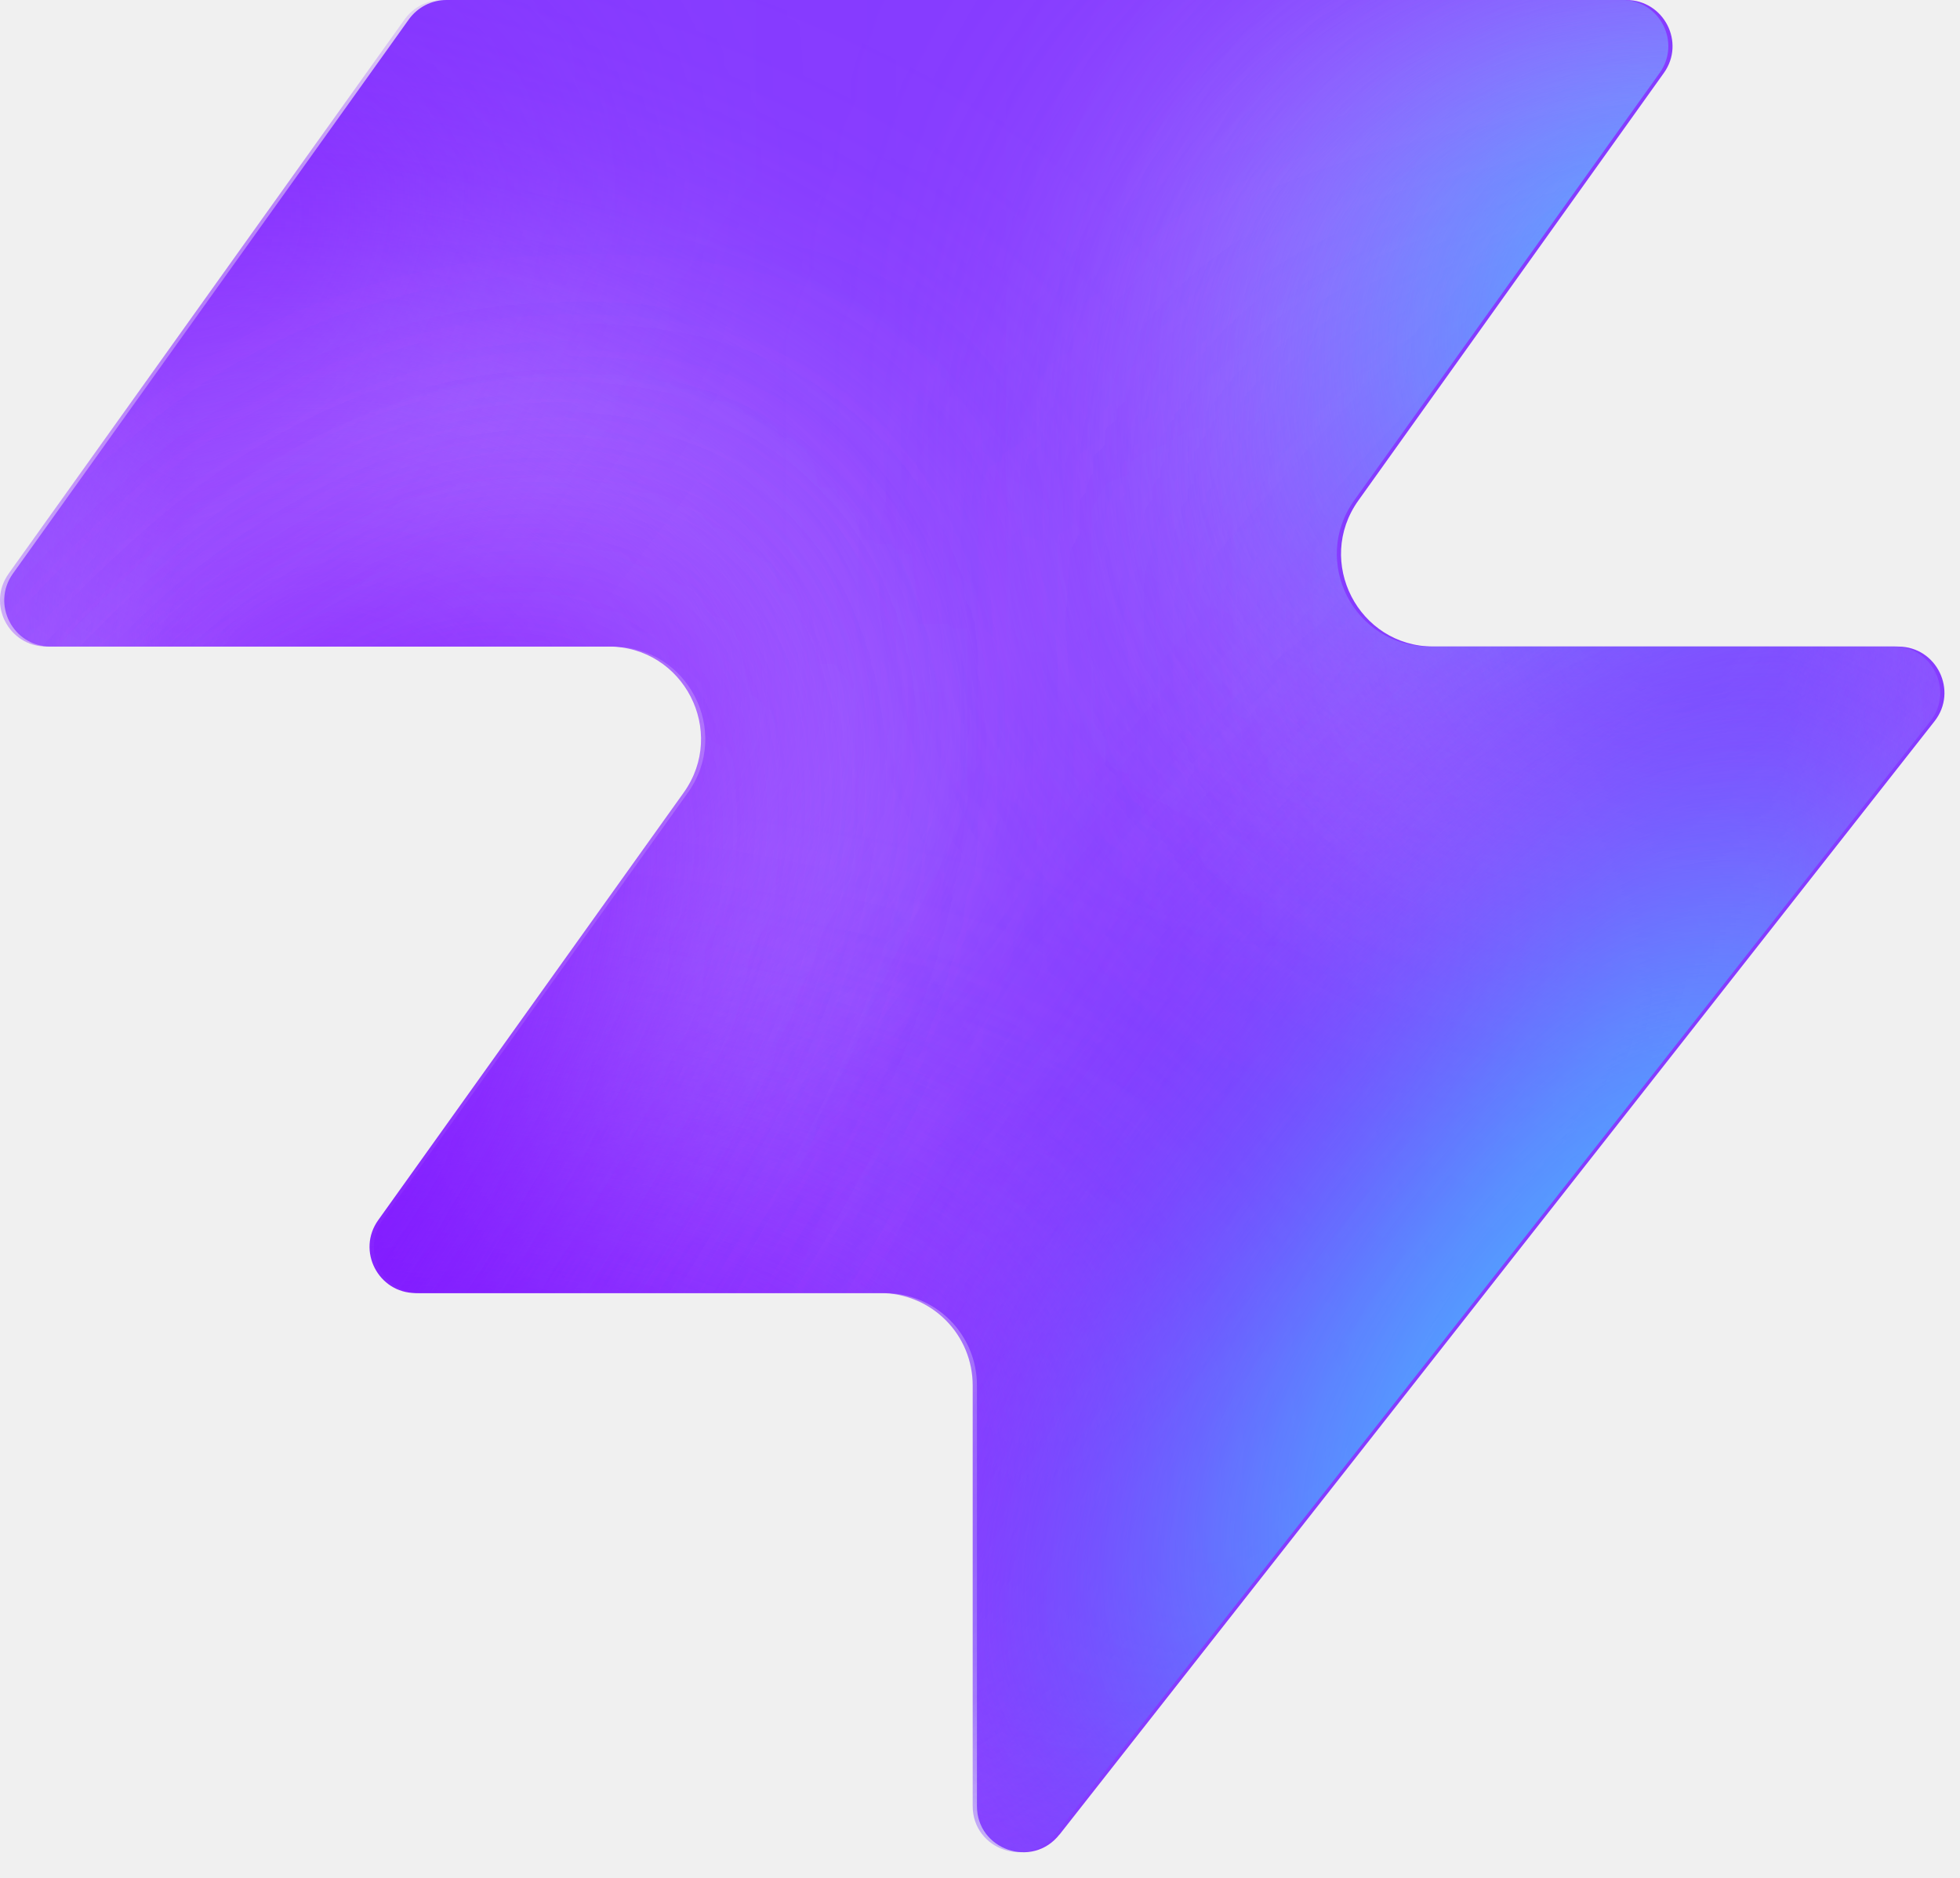
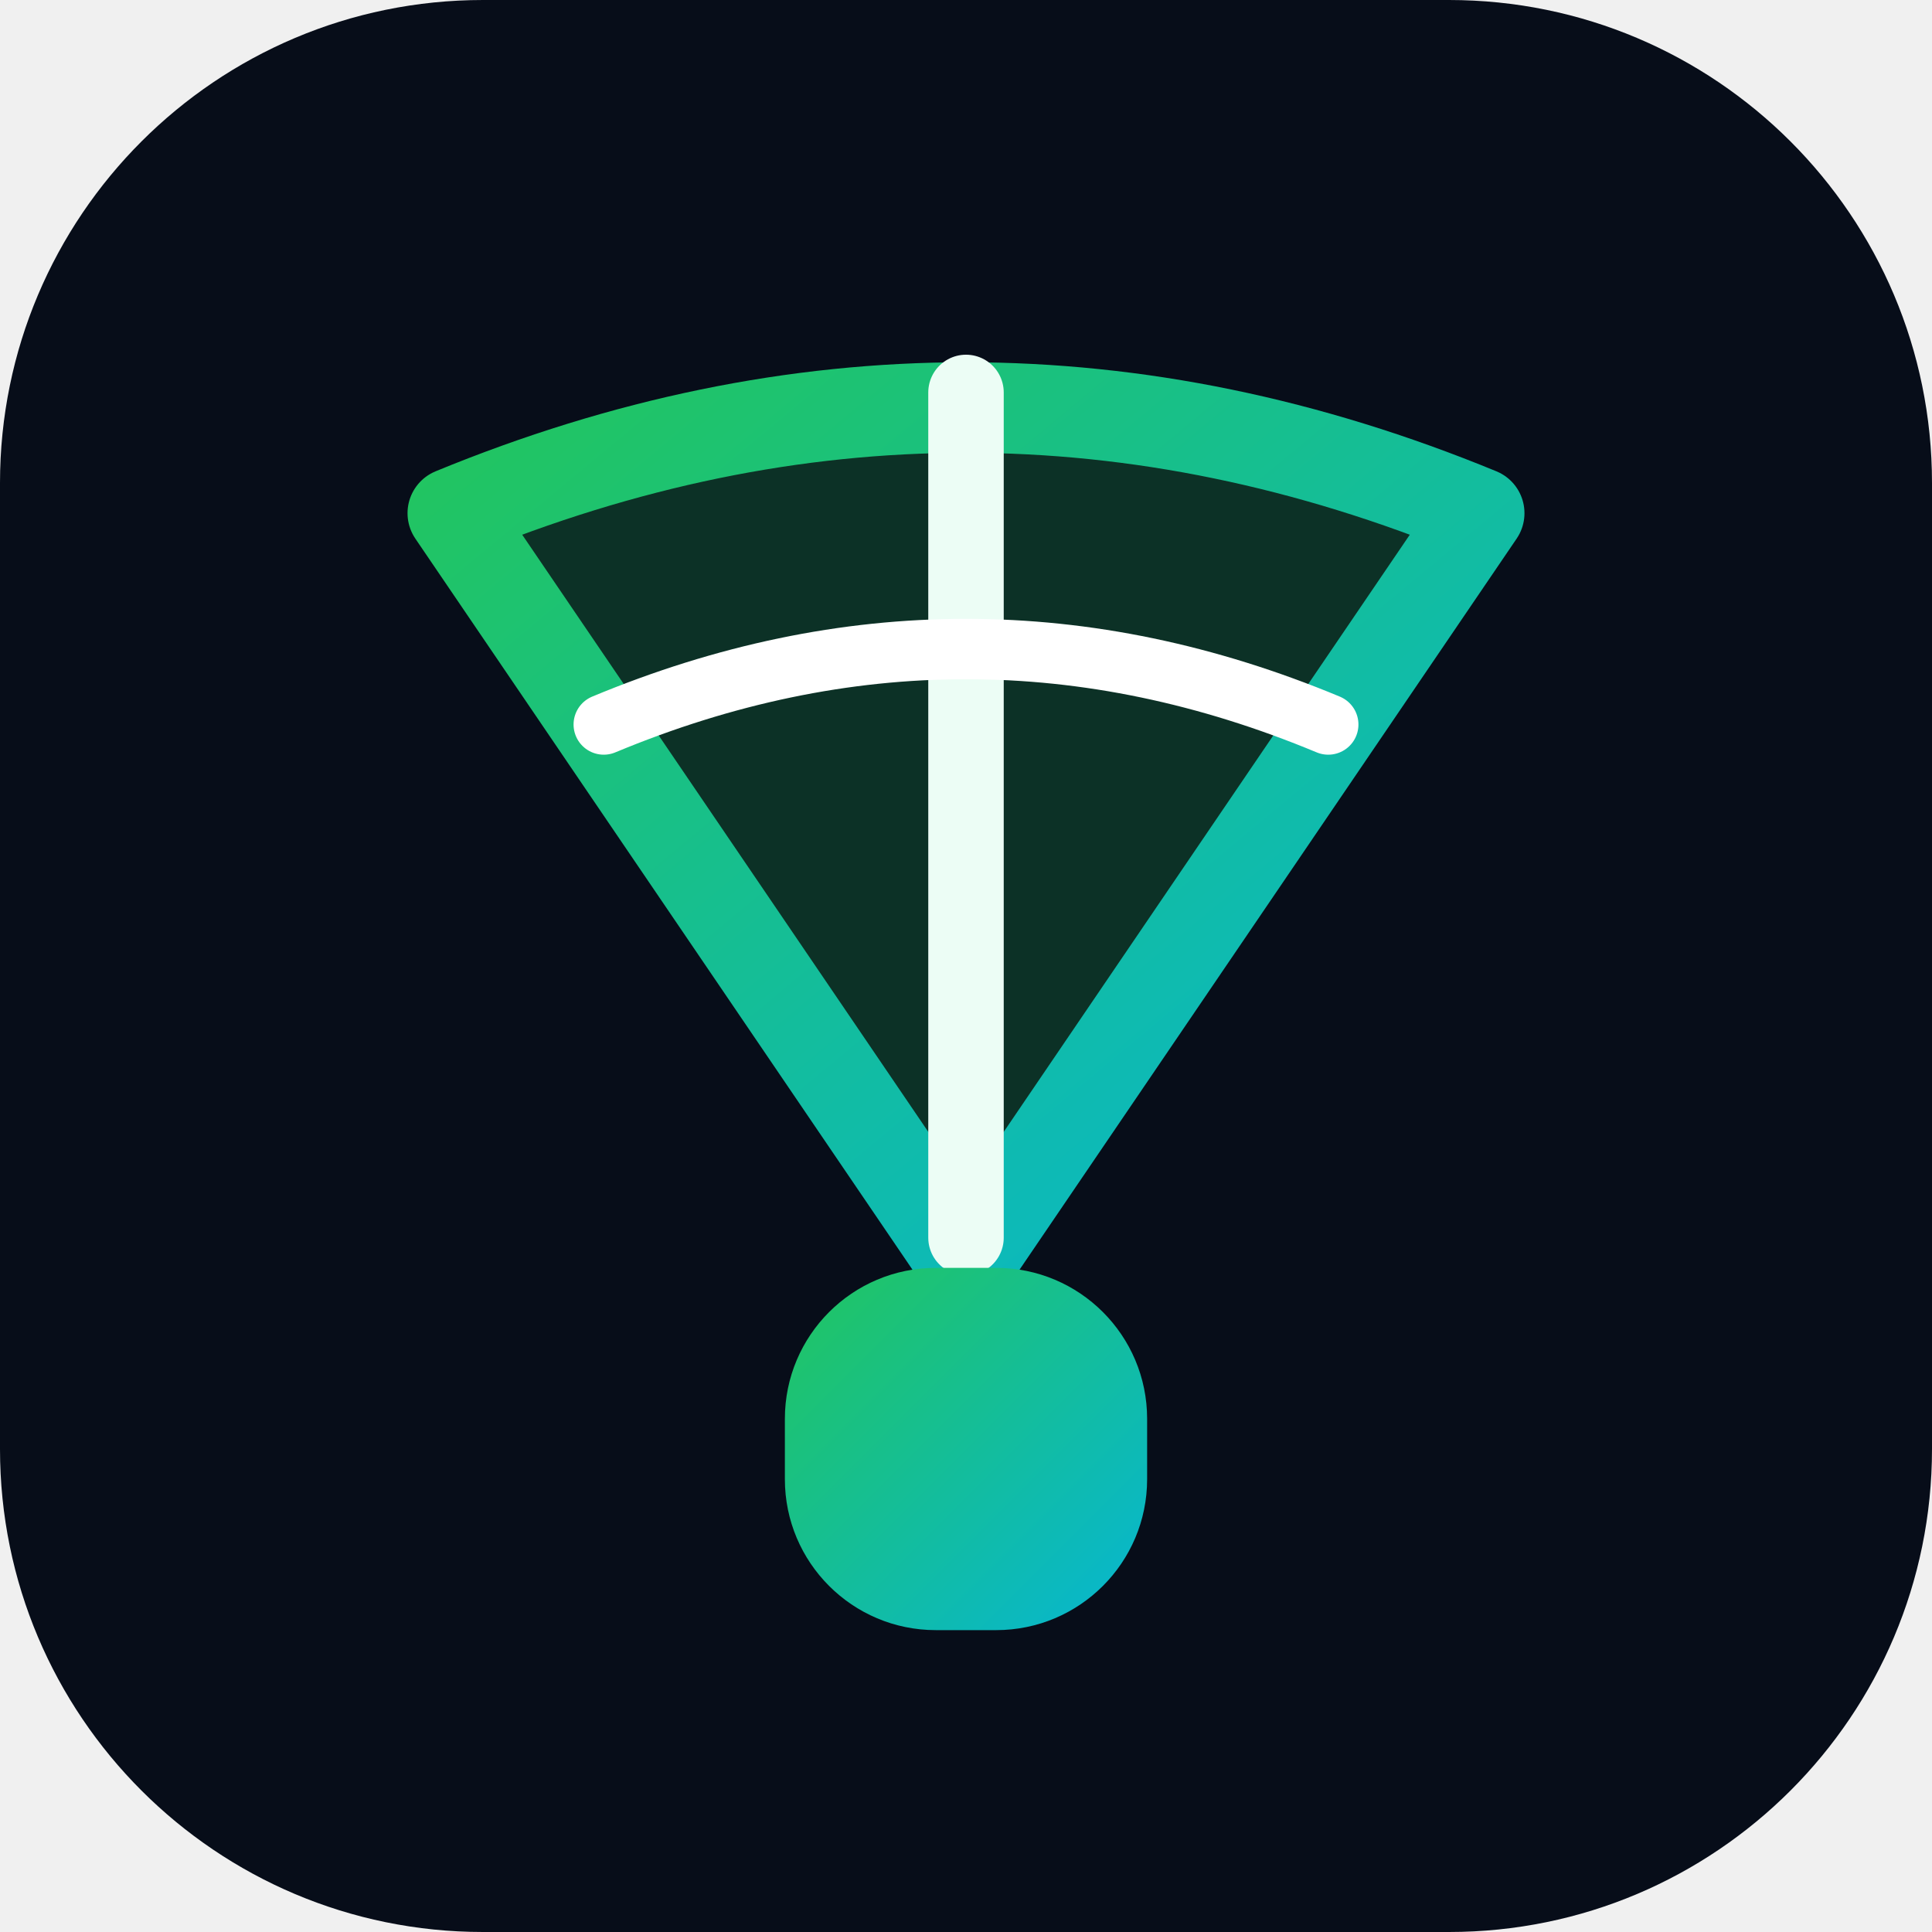
- <svg xmlns="http://www.w3.org/2000/svg" width="48" height="46" fill="none" viewBox="0 0 48 46">
-   <path fill="#863bff" d="M25.946 44.938c-.664.845-2.021.375-2.021-.698V33.937a2.26 2.26 0 0 0-2.262-2.262H10.287c-.92 0-1.456-1.04-.92-1.788l7.48-10.471c1.07-1.497 0-3.578-1.842-3.578H1.237c-.92 0-1.456-1.04-.92-1.788L10.013.474c.214-.297.556-.474.92-.474h28.894c.92 0 1.456 1.04.92 1.788l-7.48 10.471c-1.07 1.498 0 3.579 1.842 3.579h11.377c.943 0 1.473 1.088.89 1.83L25.947 44.94z" style="fill:#863bff;fill:color(display-p3 .525 .23 1);fill-opacity:1" />
-   <mask id="a" width="48" height="46" x="0" y="0" maskUnits="userSpaceOnUse" style="mask-type:alpha">
-     <path fill="#000" d="M25.842 44.938c-.664.844-2.021.375-2.021-.698V33.937a2.26 2.26 0 0 0-2.262-2.262H10.183c-.92 0-1.456-1.04-.92-1.788l7.48-10.471c1.07-1.498 0-3.579-1.842-3.579H1.133c-.92 0-1.456-1.04-.92-1.787L9.91.473c.214-.297.556-.474.92-.474h28.894c.92 0 1.456 1.04.92 1.788l-7.48 10.471c-1.07 1.498 0 3.578 1.842 3.578h11.377c.943 0 1.473 1.088.89 1.832L25.843 44.94z" style="fill:#000;fill-opacity:1" />
-   </mask>
-   <g mask="url(#a)">
-     <g filter="url(#b)">
-       <ellipse cx="5.508" cy="14.704" fill="#ede6ff" rx="5.508" ry="14.704" style="fill:#ede6ff;fill:color(display-p3 .927 .903 1);fill-opacity:1" transform="matrix(.00324 1 1 -.00324 -4.47 31.516)" />
-     </g>
-     <g filter="url(#c)">
-       <ellipse cx="10.399" cy="29.851" fill="#ede6ff" rx="10.399" ry="29.851" style="fill:#ede6ff;fill:color(display-p3 .927 .903 1);fill-opacity:1" transform="matrix(.00324 1 1 -.00324 -39.328 7.883)" />
-     </g>
-     <g filter="url(#d)">
-       <ellipse cx="5.508" cy="30.487" fill="#7e14ff" rx="5.508" ry="30.487" style="fill:#7e14ff;fill:color(display-p3 .492 .077 1);fill-opacity:1" transform="rotate(89.814 -25.913 -14.639)scale(1 -1)" />
-     </g>
-     <g filter="url(#e)">
-       <ellipse cx="5.508" cy="30.599" fill="#7e14ff" rx="5.508" ry="30.599" style="fill:#7e14ff;fill:color(display-p3 .492 .077 1);fill-opacity:1" transform="rotate(89.814 -32.644 -3.334)scale(1 -1)" />
-     </g>
-     <g filter="url(#f)">
-       <ellipse cx="5.508" cy="30.599" fill="#7e14ff" rx="5.508" ry="30.599" style="fill:#7e14ff;fill:color(display-p3 .492 .077 1);fill-opacity:1" transform="matrix(.00324 1 1 -.00324 -34.34 30.47)" />
-     </g>
-     <g filter="url(#g)">
-       <ellipse cx="14.072" cy="22.078" fill="#ede6ff" rx="14.072" ry="22.078" style="fill:#ede6ff;fill:color(display-p3 .927 .903 1);fill-opacity:1" transform="rotate(93.35 24.506 48.493)scale(-1 1)" />
-     </g>
-     <g filter="url(#h)">
-       <ellipse cx="3.47" cy="21.501" fill="#7e14ff" rx="3.47" ry="21.501" style="fill:#7e14ff;fill:color(display-p3 .492 .077 1);fill-opacity:1" transform="rotate(89.009 28.708 47.59)scale(-1 1)" />
-     </g>
-     <g filter="url(#i)">
-       <ellipse cx="3.47" cy="21.501" fill="#7e14ff" rx="3.47" ry="21.501" style="fill:#7e14ff;fill:color(display-p3 .492 .077 1);fill-opacity:1" transform="rotate(89.009 28.708 47.59)scale(-1 1)" />
-     </g>
-     <g filter="url(#j)">
-       <ellipse cx=".387" cy="8.972" fill="#7e14ff" rx="4.407" ry="29.108" style="fill:#7e14ff;fill:color(display-p3 .492 .077 1);fill-opacity:1" transform="rotate(39.51 .387 8.972)" />
-     </g>
-     <g filter="url(#k)">
-       <ellipse cx="47.523" cy="-6.092" fill="#7e14ff" rx="4.407" ry="29.108" style="fill:#7e14ff;fill:color(display-p3 .492 .077 1);fill-opacity:1" transform="rotate(37.892 47.523 -6.092)" />
-     </g>
-     <g filter="url(#l)">
-       <ellipse cx="41.412" cy="6.333" fill="#47bfff" rx="5.971" ry="9.665" style="fill:#47bfff;fill:color(display-p3 .28 .748 1);fill-opacity:1" transform="rotate(37.892 41.412 6.333)" />
-     </g>
-     <g filter="url(#m)">
-       <ellipse cx="-1.879" cy="38.332" fill="#7e14ff" rx="4.407" ry="29.108" style="fill:#7e14ff;fill:color(display-p3 .492 .077 1);fill-opacity:1" transform="rotate(37.892 -1.88 38.332)" />
-     </g>
-     <g filter="url(#n)">
-       <ellipse cx="-1.879" cy="38.332" fill="#7e14ff" rx="4.407" ry="29.108" style="fill:#7e14ff;fill:color(display-p3 .492 .077 1);fill-opacity:1" transform="rotate(37.892 -1.88 38.332)" />
-     </g>
-     <g filter="url(#o)">
-       <ellipse cx="35.651" cy="29.907" fill="#7e14ff" rx="4.407" ry="29.108" style="fill:#7e14ff;fill:color(display-p3 .492 .077 1);fill-opacity:1" transform="rotate(37.892 35.651 29.907)" />
-     </g>
-     <g filter="url(#p)">
-       <ellipse cx="38.418" cy="32.4" fill="#47bfff" rx="5.971" ry="15.297" style="fill:#47bfff;fill:color(display-p3 .28 .748 1);fill-opacity:1" transform="rotate(37.892 38.418 32.4)" />
-     </g>
-   </g>
+ <svg xmlns="http://www.w3.org/2000/svg" viewBox="0 0 64 64">
  <defs>
-     <filter id="b" width="60.045" height="41.654" x="-19.77" y="16.149" color-interpolation-filters="sRGB" filterUnits="userSpaceOnUse">
-       <feFlood flood-opacity="0" result="BackgroundImageFix" />
-       <feBlend in="SourceGraphic" in2="BackgroundImageFix" result="shape" />
-       <feGaussianBlur result="effect1_foregroundBlur_2002_17158" stdDeviation="7.659" />
-     </filter>
-     <filter id="c" width="90.34" height="51.437" x="-54.613" y="-7.533" color-interpolation-filters="sRGB" filterUnits="userSpaceOnUse">
-       <feFlood flood-opacity="0" result="BackgroundImageFix" />
-       <feBlend in="SourceGraphic" in2="BackgroundImageFix" result="shape" />
-       <feGaussianBlur result="effect1_foregroundBlur_2002_17158" stdDeviation="7.659" />
-     </filter>
-     <filter id="d" width="79.355" height="29.4" x="-49.64" y="2.03" color-interpolation-filters="sRGB" filterUnits="userSpaceOnUse">
-       <feFlood flood-opacity="0" result="BackgroundImageFix" />
-       <feBlend in="SourceGraphic" in2="BackgroundImageFix" result="shape" />
-       <feGaussianBlur result="effect1_foregroundBlur_2002_17158" stdDeviation="4.596" />
-     </filter>
-     <filter id="e" width="79.579" height="29.4" x="-45.045" y="20.029" color-interpolation-filters="sRGB" filterUnits="userSpaceOnUse">
-       <feFlood flood-opacity="0" result="BackgroundImageFix" />
-       <feBlend in="SourceGraphic" in2="BackgroundImageFix" result="shape" />
-       <feGaussianBlur result="effect1_foregroundBlur_2002_17158" stdDeviation="4.596" />
-     </filter>
-     <filter id="f" width="79.579" height="29.4" x="-43.513" y="21.178" color-interpolation-filters="sRGB" filterUnits="userSpaceOnUse">
-       <feFlood flood-opacity="0" result="BackgroundImageFix" />
-       <feBlend in="SourceGraphic" in2="BackgroundImageFix" result="shape" />
-       <feGaussianBlur result="effect1_foregroundBlur_2002_17158" stdDeviation="4.596" />
-     </filter>
-     <filter id="g" width="74.749" height="58.852" x="15.756" y="-17.901" color-interpolation-filters="sRGB" filterUnits="userSpaceOnUse">
-       <feFlood flood-opacity="0" result="BackgroundImageFix" />
-       <feBlend in="SourceGraphic" in2="BackgroundImageFix" result="shape" />
-       <feGaussianBlur result="effect1_foregroundBlur_2002_17158" stdDeviation="7.659" />
-     </filter>
-     <filter id="h" width="61.377" height="25.362" x="23.548" y="2.284" color-interpolation-filters="sRGB" filterUnits="userSpaceOnUse">
-       <feFlood flood-opacity="0" result="BackgroundImageFix" />
-       <feBlend in="SourceGraphic" in2="BackgroundImageFix" result="shape" />
-       <feGaussianBlur result="effect1_foregroundBlur_2002_17158" stdDeviation="4.596" />
-     </filter>
-     <filter id="i" width="61.377" height="25.362" x="23.548" y="2.284" color-interpolation-filters="sRGB" filterUnits="userSpaceOnUse">
-       <feFlood flood-opacity="0" result="BackgroundImageFix" />
-       <feBlend in="SourceGraphic" in2="BackgroundImageFix" result="shape" />
-       <feGaussianBlur result="effect1_foregroundBlur_2002_17158" stdDeviation="4.596" />
-     </filter>
-     <filter id="j" width="56.045" height="63.649" x="-27.636" y="-22.853" color-interpolation-filters="sRGB" filterUnits="userSpaceOnUse">
-       <feFlood flood-opacity="0" result="BackgroundImageFix" />
-       <feBlend in="SourceGraphic" in2="BackgroundImageFix" result="shape" />
-       <feGaussianBlur result="effect1_foregroundBlur_2002_17158" stdDeviation="4.596" />
-     </filter>
-     <filter id="k" width="54.814" height="64.646" x="20.116" y="-38.415" color-interpolation-filters="sRGB" filterUnits="userSpaceOnUse">
-       <feFlood flood-opacity="0" result="BackgroundImageFix" />
-       <feBlend in="SourceGraphic" in2="BackgroundImageFix" result="shape" />
-       <feGaussianBlur result="effect1_foregroundBlur_2002_17158" stdDeviation="4.596" />
-     </filter>
-     <filter id="l" width="33.541" height="35.313" x="24.641" y="-11.323" color-interpolation-filters="sRGB" filterUnits="userSpaceOnUse">
-       <feFlood flood-opacity="0" result="BackgroundImageFix" />
-       <feBlend in="SourceGraphic" in2="BackgroundImageFix" result="shape" />
-       <feGaussianBlur result="effect1_foregroundBlur_2002_17158" stdDeviation="4.596" />
-     </filter>
-     <filter id="m" width="54.814" height="64.646" x="-29.286" y="6.009" color-interpolation-filters="sRGB" filterUnits="userSpaceOnUse">
-       <feFlood flood-opacity="0" result="BackgroundImageFix" />
-       <feBlend in="SourceGraphic" in2="BackgroundImageFix" result="shape" />
-       <feGaussianBlur result="effect1_foregroundBlur_2002_17158" stdDeviation="4.596" />
-     </filter>
-     <filter id="n" width="54.814" height="64.646" x="-29.286" y="6.009" color-interpolation-filters="sRGB" filterUnits="userSpaceOnUse">
-       <feFlood flood-opacity="0" result="BackgroundImageFix" />
-       <feBlend in="SourceGraphic" in2="BackgroundImageFix" result="shape" />
-       <feGaussianBlur result="effect1_foregroundBlur_2002_17158" stdDeviation="4.596" />
-     </filter>
-     <filter id="o" width="54.814" height="64.646" x="8.244" y="-2.416" color-interpolation-filters="sRGB" filterUnits="userSpaceOnUse">
-       <feFlood flood-opacity="0" result="BackgroundImageFix" />
-       <feBlend in="SourceGraphic" in2="BackgroundImageFix" result="shape" />
-       <feGaussianBlur result="effect1_foregroundBlur_2002_17158" stdDeviation="4.596" />
-     </filter>
-     <filter id="p" width="39.409" height="43.623" x="18.713" y="10.588" color-interpolation-filters="sRGB" filterUnits="userSpaceOnUse">
-       <feFlood flood-opacity="0" result="BackgroundImageFix" />
-       <feBlend in="SourceGraphic" in2="BackgroundImageFix" result="shape" />
-       <feGaussianBlur result="effect1_foregroundBlur_2002_17158" stdDeviation="4.596" />
-     </filter>
+     <linearGradient id="g" x1="0" y1="0" x2="1" y2="1">
+       <stop offset="0%" stop-color="#22C55E" />
+       <stop offset="100%" stop-color="#06B6D4" />
+     </linearGradient>
  </defs>
+   <rect width="64" height="64" rx="16" fill="#070D19" />
+   <path d="M32 42 L15 17 Q32 10 49 17 Z" fill="rgba(34,197,94,0.2)" stroke="url(#g)" stroke-width="3" stroke-linejoin="round" />
+   <line x1="32" y1="41" x2="32" y2="13" stroke="#ECFDF5" stroke-width="2.5" stroke-linecap="round" />
+   <path d="M20 24 Q32 19 44 24" fill="none" stroke="#FFFFFF" stroke-width="2" stroke-linecap="round" />
+   <rect x="26" y="42" width="12" height="12" rx="5" fill="url(#g)" />
</svg>
